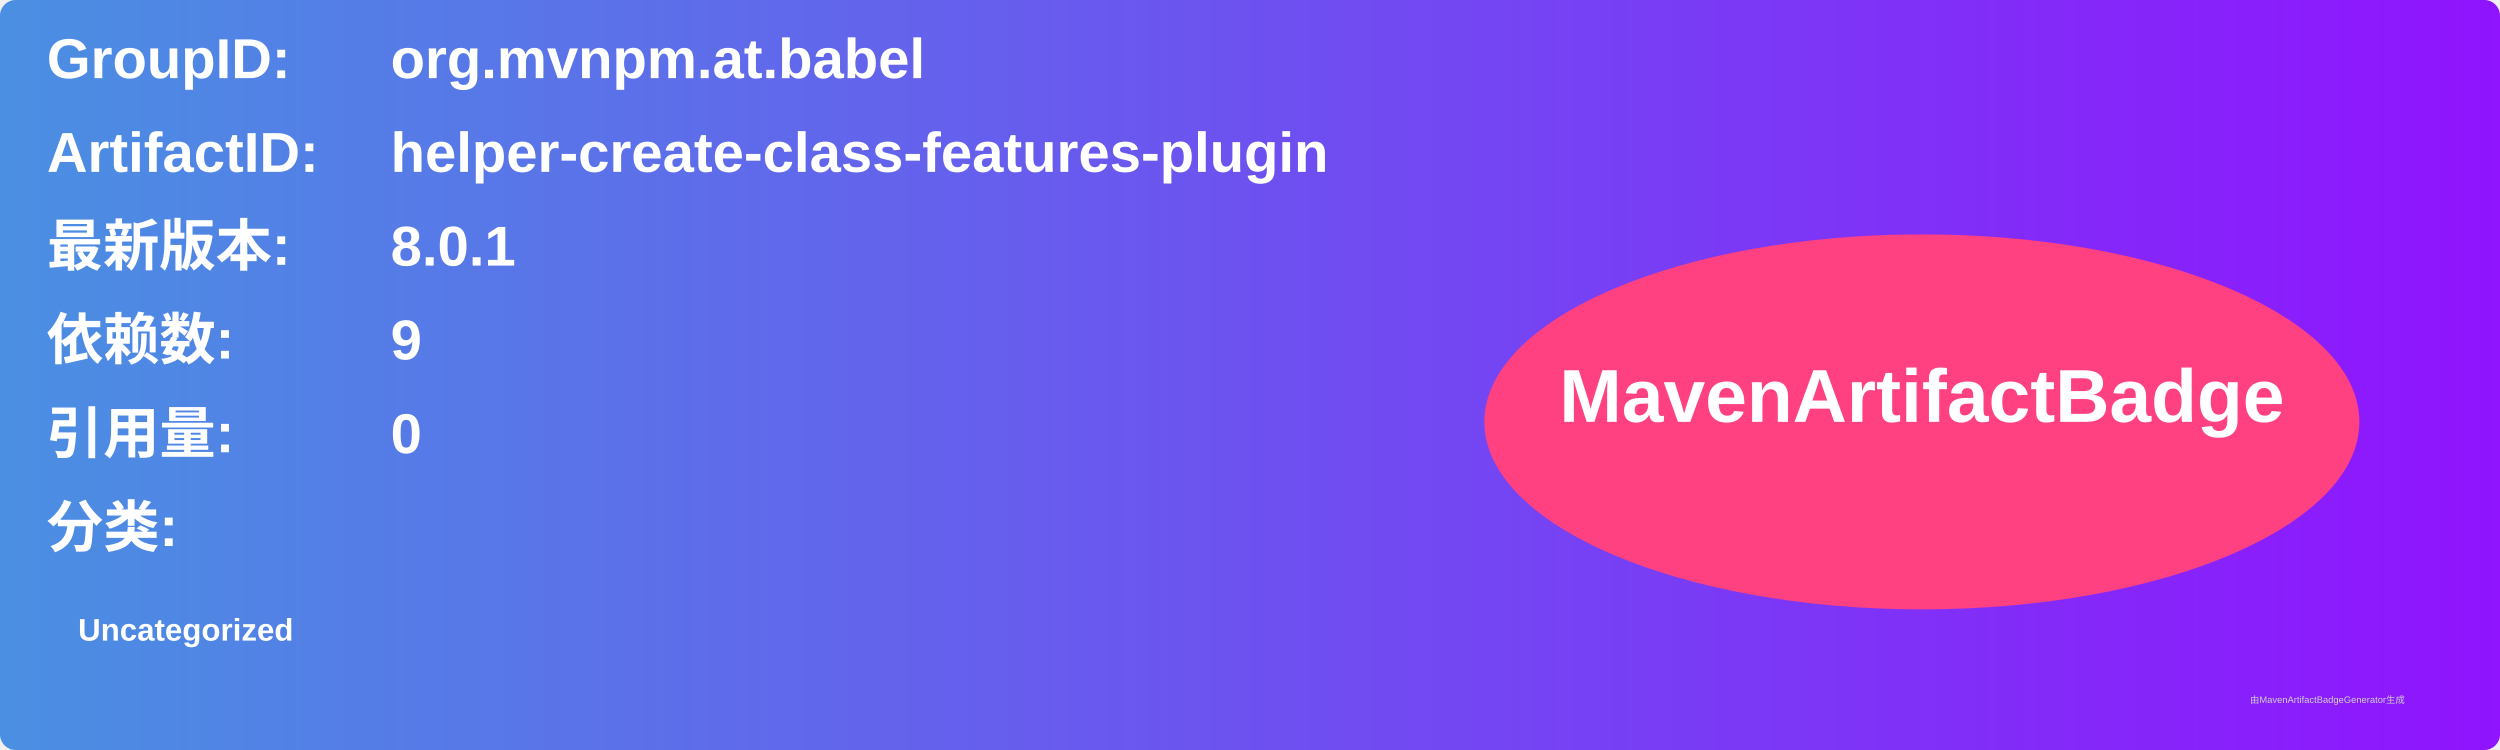
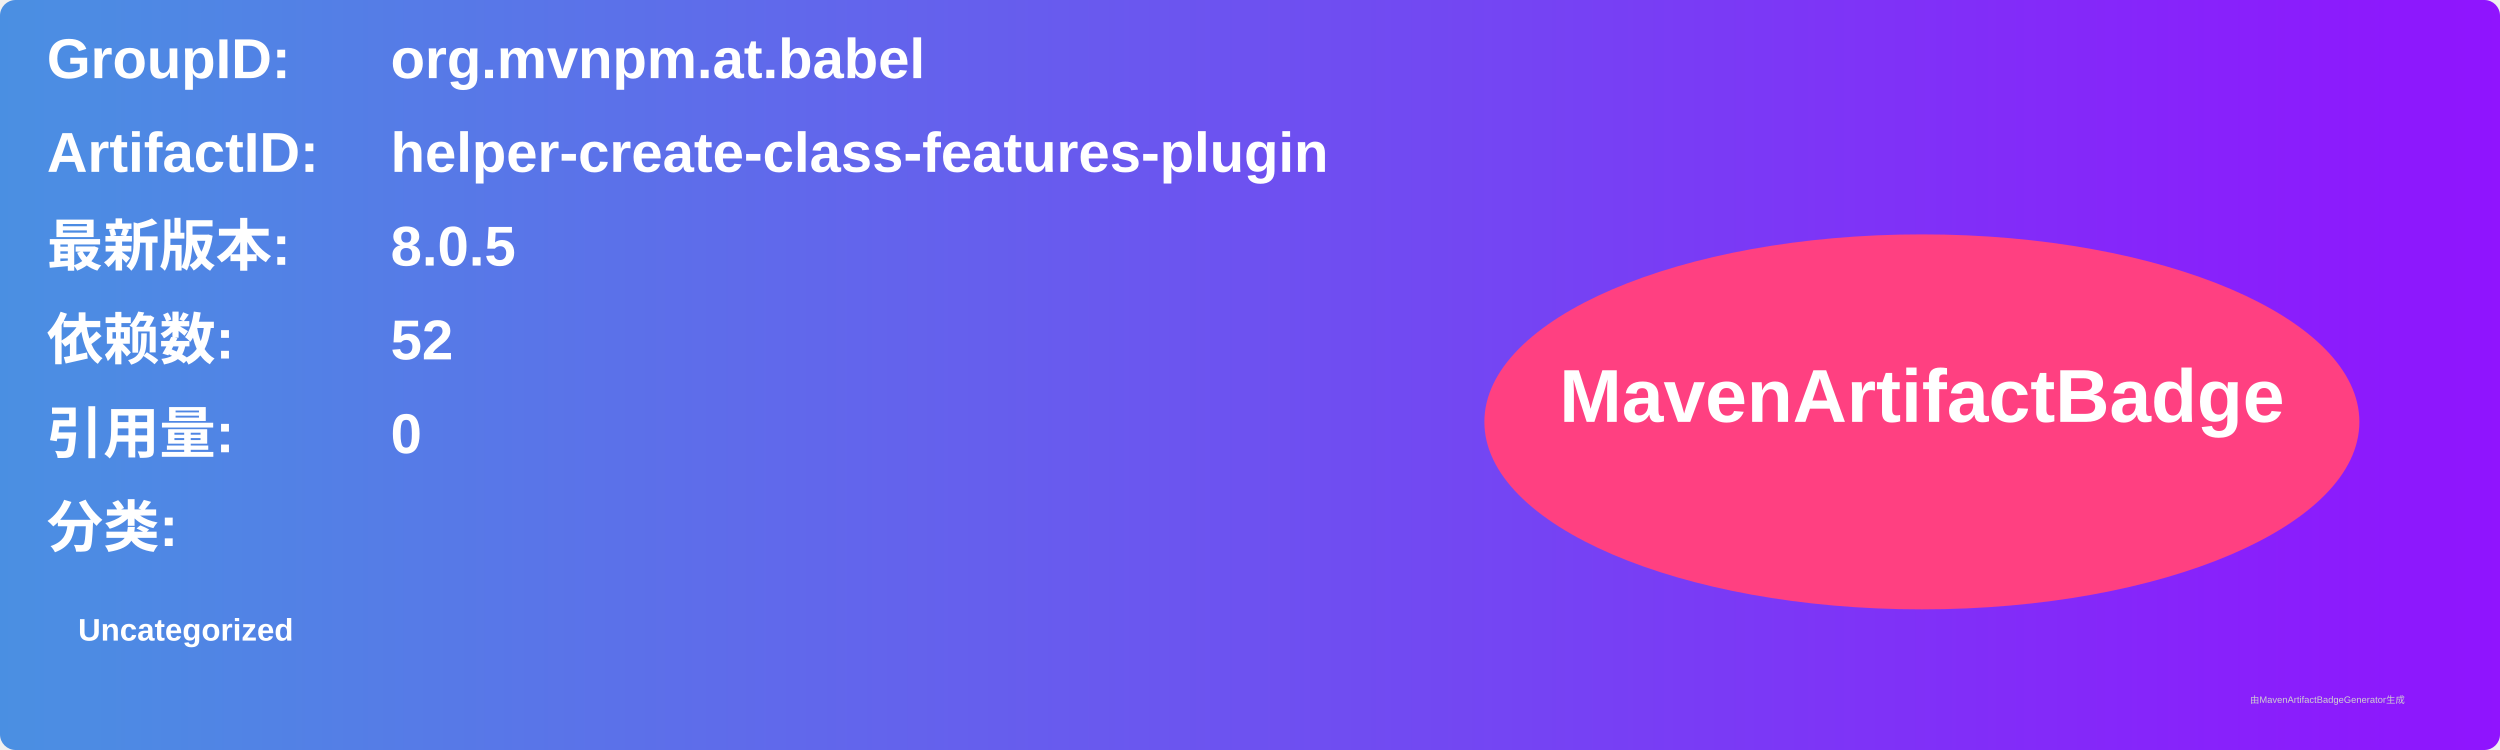
<svg xmlns="http://www.w3.org/2000/svg" width="800" height="240" viewBox="0 0 800 240">
  <linearGradient id="grad" x1="0%" y1="0%" x2="100%" y2="0%">
    <stop offset="0%" stop-color="#4a90e2" />
    <stop offset="100%" stop-color="#9013fe" />
  </linearGradient>
  <rect width="100%" height="100%" rx="5" ry="5" fill="url(#grad)" />
  <g transform="translate(15, 15)">
    <text x="0" y="10" font-family="Arial" font-size="18" fill="white" font-weight="bold" width="260">GroupID:</text>
    <text x="110" y="10" font-family="Arial" font-size="18" fill="white" font-weight="bold" width="460">org.mvnpm.at.babel</text>
    <text x="0" y="40" font-family="Arial" font-size="18" fill="white" font-weight="bold" width="260">ArtifactID:</text>
    <text x="110" y="40" font-family="Arial" font-size="18" fill="white" font-weight="bold" width="460">helper-create-class-features-plugin</text>
    <text x="0" y="70" font-family="Arial" font-size="18" fill="white" font-weight="bold">最新版本:</text>
    <text x="110" y="70" font-family="Arial" font-size="18" fill="white" font-weight="bold">
-       <tspan font-weight="bold">8.0.1</tspan>
+       <tspan font-weight="bold">8.0.5</tspan>
    </text>
    <text x="0" y="100" font-family="Arial" font-size="18" fill="white" font-weight="bold">依赖数: </text>
    <text x="110" y="100" font-family="Arial" font-size="18" fill="white">
-       <tspan font-weight="bold">9</tspan>
+       <tspan font-weight="bold">52</tspan>
    </text>
    <text x="0" y="130" font-family="Arial" font-size="18" fill="white" font-weight="bold">引用量: </text>
    <text x="110" y="130" font-family="Arial" font-size="18" fill="white">
      <tspan font-weight="bold">0</tspan>
    </text>
    <text x="0" y="160" font-family="Arial" font-size="18" fill="white" font-weight="bold">分类:</text>
    <text x="10" y="190" font-family="Arial" font-size="10" fill="white">
      <tspan font-weight="bold">Uncategorized</tspan>
    </text>
    <ellipse cx="600" cy="120" rx="140" ry="60" fill="#ff4081" />
    <text x="600" y="120" text-anchor="middle" font-family="Arial" font-size="24" fill="white" font-weight="bold">MavenArtifactBadge</text>
  </g>
  <text x="720" y="225" font-family="Arial" font-size="3" fill="#d0d0d0">由MavenArtifactBadgeGenerator生成</text>
</svg>
